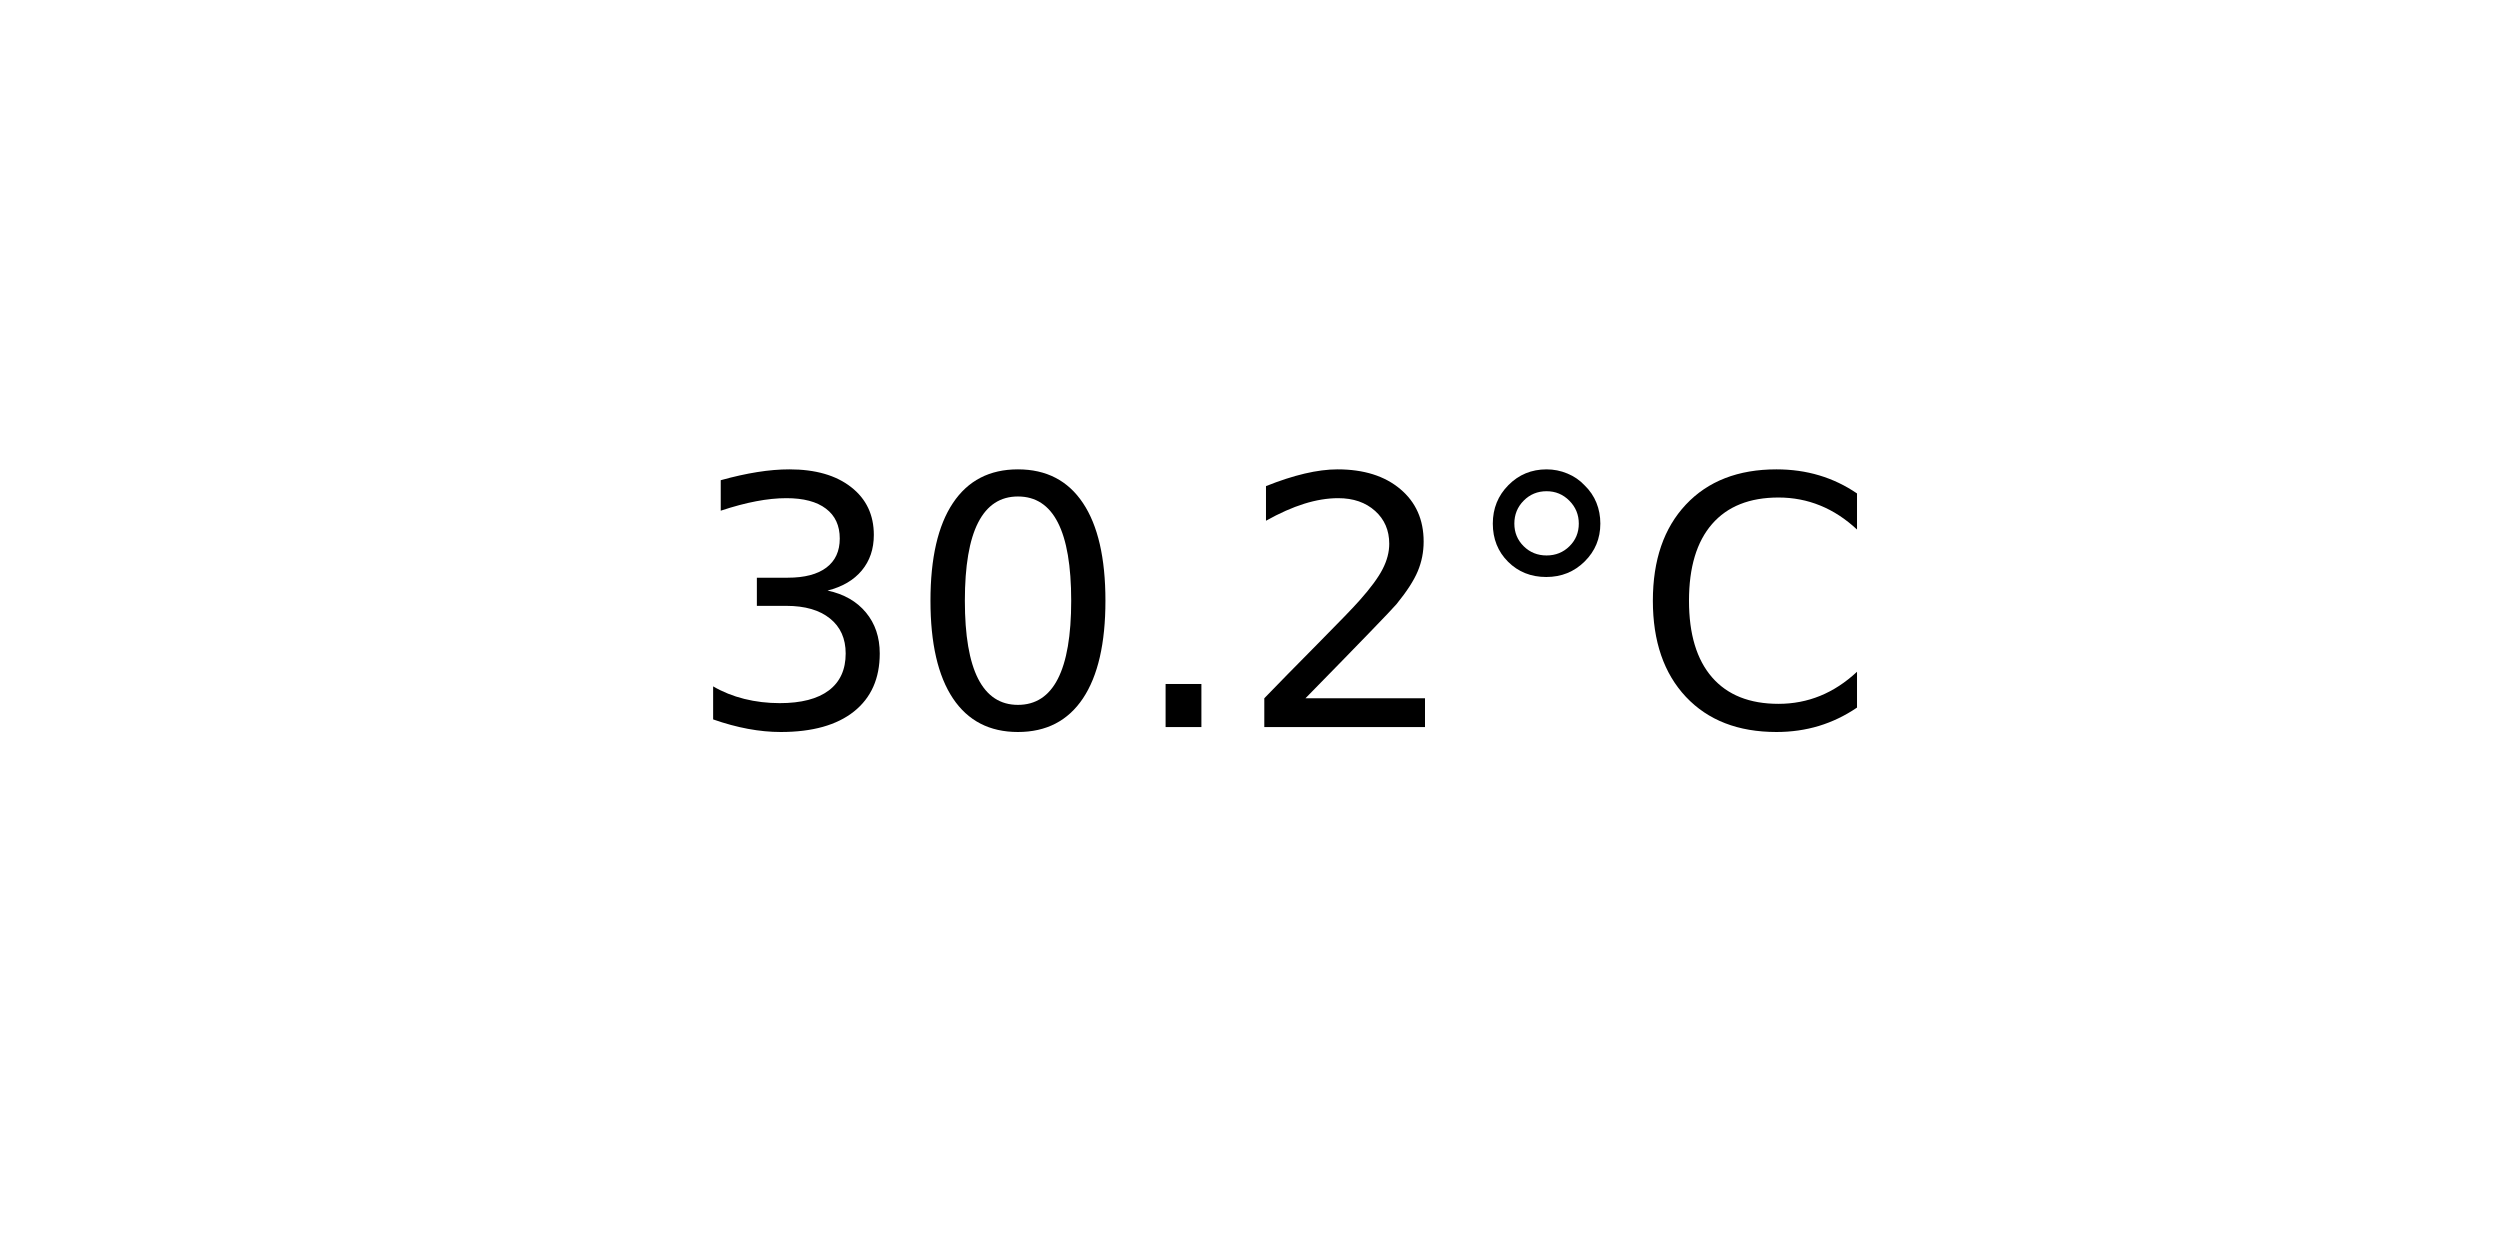
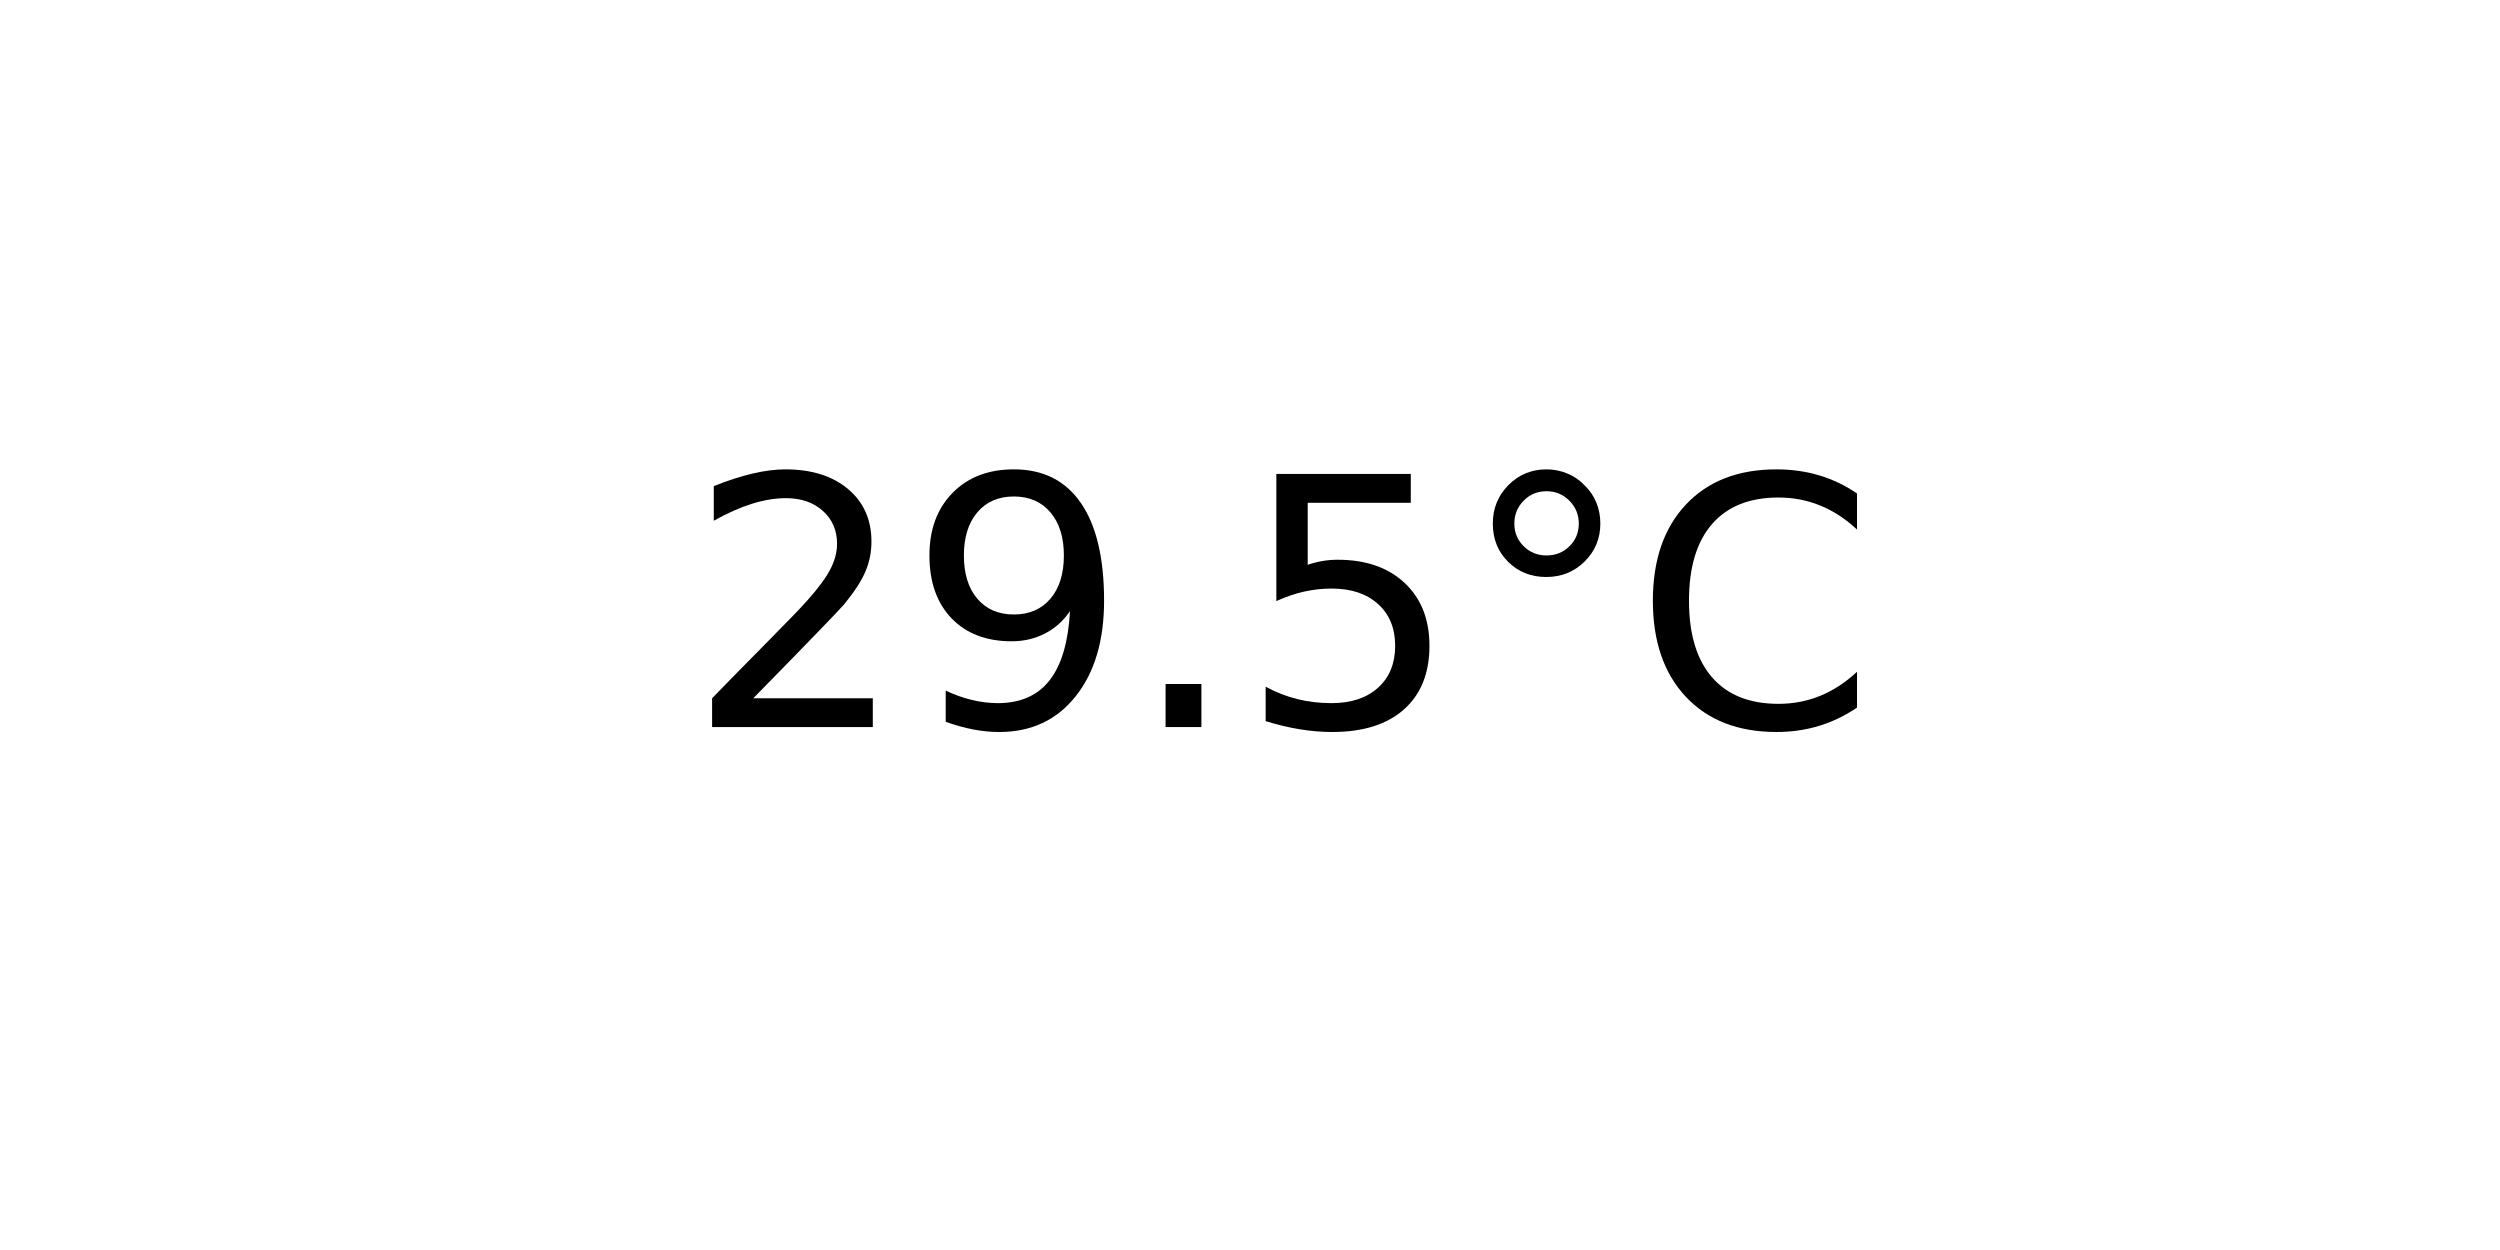
<svg xmlns="http://www.w3.org/2000/svg" xmlns:xlink="http://www.w3.org/1999/xlink" width="72pt" height="36pt" viewBox="0 0 72 36" version="1.1">
  <defs>
    <style type="text/css">*{stroke-linejoin: round; stroke-linecap: butt}</style>
  </defs>
  <g id="figure_1">
    <g id="axes_1">
      <g id="text_1">
        <g transform="translate(19.77578 20.93937) scale(0.1 -0.1)">
          <defs>
-             <path id="DejaVuSans-33" d="M 2597 2516  Q 3050 2419 3304 2112  Q 3559 1806 3559 1356  Q 3559 666 3084 287  Q 2609 -91 1734 -91  Q 1441 -91 1130 -33  Q 819 25 488 141  L 488 750  Q 750 597 1062 519  Q 1375 441 1716 441  Q 2309 441 2620 675  Q 2931 909 2931 1356  Q 2931 1769 2642 2001  Q 2353 2234 1838 2234  L 1294 2234  L 1294 2753  L 1863 2753  Q 2328 2753 2575 2939  Q 2822 3125 2822 3475  Q 2822 3834 2567 4026  Q 2313 4219 1838 4219  Q 1578 4219 1281 4162  Q 984 4106 628 3988  L 628 4550  Q 988 4650 1302 4700  Q 1616 4750 1894 4750  Q 2613 4750 3031 4423  Q 3450 4097 3450 3541  Q 3450 3153 3228 2886  Q 3006 2619 2597 2516  z " transform="scale(0.015625)" />
-             <path id="DejaVuSans-30" d="M 2034 4250  Q 1547 4250 1301 3770  Q 1056 3291 1056 2328  Q 1056 1369 1301 889  Q 1547 409 2034 409  Q 2525 409 2770 889  Q 3016 1369 3016 2328  Q 3016 3291 2770 3770  Q 2525 4250 2034 4250  z M 2034 4750  Q 2819 4750 3233 4129  Q 3647 3509 3647 2328  Q 3647 1150 3233 529  Q 2819 -91 2034 -91  Q 1250 -91 836 529  Q 422 1150 422 2328  Q 422 3509 836 4129  Q 1250 4750 2034 4750  z " transform="scale(0.015625)" />
+             <path id="DejaVuSans-32" d="M 1228 531  L 3431 531  L 3431 0  L 469 0  L 469 531  Q 828 903 1448 1529  Q 2069 2156 2228 2338  Q 2531 2678 2651 2914  Q 2772 3150 2772 3378  Q 2772 3750 2511 3984  Q 2250 4219 1831 4219  Q 1534 4219 1204 4116  Q 875 4013 500 3803  L 500 4441  Q 881 4594 1212 4672  Q 1544 4750 1819 4750  Q 2544 4750 2975 4387  Q 3406 4025 3406 3419  Q 3406 3131 3298 2873  Q 3191 2616 2906 2266  Q 2828 2175 2409 1742  Q 1991 1309 1228 531  z " transform="scale(0.015625)" />
+             <path id="DejaVuSans-39" d="M 703 97  L 703 672  Q 941 559 1184 500  Q 1428 441 1663 441  Q 2288 441 2617 861  Q 2947 1281 2994 2138  Q 2813 1869 2534 1725  Q 2256 1581 1919 1581  Q 1219 1581 811 2004  Q 403 2428 403 3163  Q 403 3881 828 4315  Q 1253 4750 1959 4750  Q 2769 4750 3195 4129  Q 3622 3509 3622 2328  Q 3622 1225 3098 567  Q 2575 -91 1691 -91  Q 1453 -91 1209 -44  Q 966 3 703 97  z M 1959 2075  Q 2384 2075 2632 2365  Q 2881 2656 2881 3163  Q 2881 3666 2632 3958  Q 2384 4250 1959 4250  Q 1534 4250 1286 3958  Q 1038 3666 1038 3163  Q 1038 2656 1286 2365  Q 1534 2075 1959 2075  z " transform="scale(0.015625)" />
            <path id="DejaVuSans-2e" d="M 684 794  L 1344 794  L 1344 0  L 684 0  L 684 794  z " transform="scale(0.015625)" />
-             <path id="DejaVuSans-32" d="M 1228 531  L 3431 531  L 3431 0  L 469 0  L 469 531  Q 828 903 1448 1529  Q 2069 2156 2228 2338  Q 2531 2678 2651 2914  Q 2772 3150 2772 3378  Q 2772 3750 2511 3984  Q 2250 4219 1831 4219  Q 1534 4219 1204 4116  Q 875 4013 500 3803  L 500 4441  Q 881 4594 1212 4672  Q 1544 4750 1819 4750  Q 2544 4750 2975 4387  Q 3406 4025 3406 3419  Q 3406 3131 3298 2873  Q 3191 2616 2906 2266  Q 2828 2175 2409 1742  Q 1991 1309 1228 531  z " transform="scale(0.015625)" />
+             <path id="DejaVuSans-35" d="M 691 4666  L 3169 4666  L 3169 4134  L 1269 4134  L 1269 2991  Q 1406 3038 1543 3061  Q 1681 3084 1819 3084  Q 2600 3084 3056 2656  Q 3513 2228 3513 1497  Q 3513 744 3044 326  Q 2575 -91 1722 -91  Q 1428 -91 1123 -41  Q 819 9 494 109  L 494 744  Q 775 591 1075 516  Q 1375 441 1709 441  Q 2250 441 2565 725  Q 2881 1009 2881 1497  Q 2881 1984 2565 2268  Q 2250 2553 1709 2553  Q 1456 2553 1204 2497  Q 953 2441 691 2322  L 691 4666  z " transform="scale(0.015625)" />
            <path id="DejaVuSans-b0" d="M 1600 4347  Q 1350 4347 1178 4173  Q 1006 4000 1006 3750  Q 1006 3503 1178 3333  Q 1350 3163 1600 3163  Q 1850 3163 2022 3333  Q 2194 3503 2194 3750  Q 2194 3997 2020 4172  Q 1847 4347 1600 4347  z M 1600 4750  Q 1800 4750 1984 4673  Q 2169 4597 2303 4453  Q 2447 4313 2519 4134  Q 2591 3956 2591 3750  Q 2591 3338 2302 3052  Q 2013 2766 1594 2766  Q 1172 2766 890 3047  Q 609 3328 609 3750  Q 609 4169 896 4459  Q 1184 4750 1600 4750  z " transform="scale(0.015625)" />
            <path id="DejaVuSans-43" d="M 4122 4306  L 4122 3641  Q 3803 3938 3442 4084  Q 3081 4231 2675 4231  Q 1875 4231 1450 3742  Q 1025 3253 1025 2328  Q 1025 1406 1450 917  Q 1875 428 2675 428  Q 3081 428 3442 575  Q 3803 722 4122 1019  L 4122 359  Q 3791 134 3420 21  Q 3050 -91 2638 -91  Q 1578 -91 968 557  Q 359 1206 359 2328  Q 359 3453 968 4101  Q 1578 4750 2638 4750  Q 3056 4750 3426 4639  Q 3797 4528 4122 4306  z " transform="scale(0.015625)" />
          </defs>
-           <use xlink:href="#DejaVuSans-33" />
-           <use xlink:href="#DejaVuSans-30" x="63.623" />
+           <use xlink:href="#DejaVuSans-32" />
+           <use xlink:href="#DejaVuSans-39" x="63.623" />
          <use xlink:href="#DejaVuSans-2e" x="127.246" />
-           <use xlink:href="#DejaVuSans-32" x="159.033" />
+           <use xlink:href="#DejaVuSans-35" x="159.033" />
          <use xlink:href="#DejaVuSans-b0" x="222.656" />
          <use xlink:href="#DejaVuSans-43" x="272.656" />
        </g>
      </g>
    </g>
  </g>
</svg>
